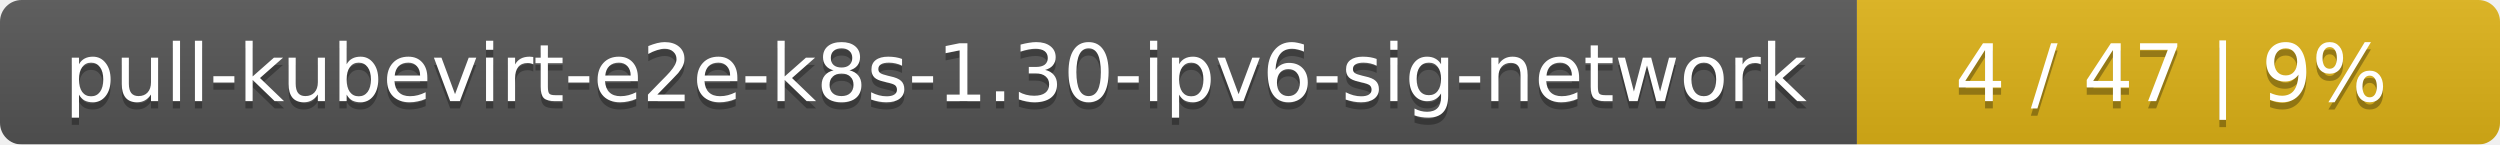
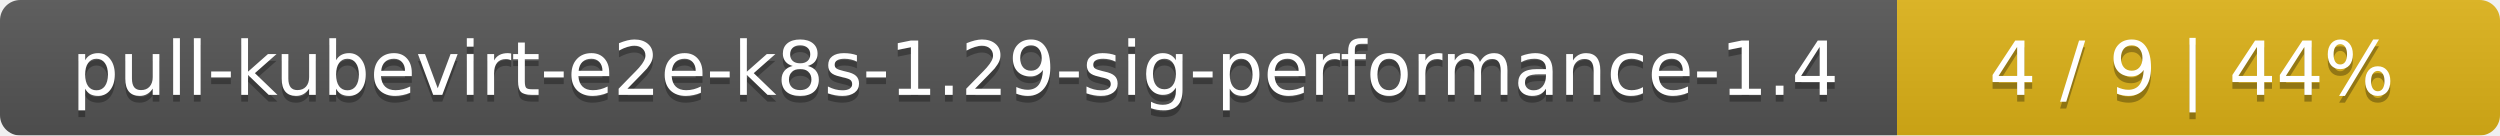
- <svg xmlns="http://www.w3.org/2000/svg" width="346" height="20">
+ <svg xmlns="http://www.w3.org/2000/svg" width="369" height="20">
  <linearGradient id="smooth" x2="0" y2="100%">
    <stop offset="0" stop-color="#bbb" stop-opacity=".1" />
    <stop offset="1" stop-opacity=".1" />
  </linearGradient>
  <mask id="round">
-     <rect width="346" height="20" rx="3" fill="#fff" />
+     <rect width="369" height="20" rx="3" fill="#fff" />
  </mask>
  <g mask="url(#round)">
-     <rect width="257" height="20" fill="#555" />
-     <rect x="257" width="89" height="20" fill="#dfb317" />
-     <rect width="346" height="20" fill="url(#smooth)" />
+     <rect width="280" height="20" fill="#555" />
+     <rect x="280" width="89" height="20" fill="#dfb317" />
+     <rect width="369" height="20" fill="url(#smooth)" />
  </g>
  <g fill="#fff" text-anchor="middle" font-family="DejaVu Sans,Verdana,Geneva,sans-serif" font-size="11">
-     <text x="129.5" y="15" fill="#010101" fill-opacity=".3">pull-kubevirt-e2e-k8s-1.30-ipv6-sig-network</text>
-     <text x="129.5" y="14">pull-kubevirt-e2e-k8s-1.30-ipv6-sig-network</text>
-     <text x="300.5" y="15" fill="#010101" fill-opacity=".3">4 / 47    |    9%</text>
-     <text x="300.5" y="14">4 / 47    |    9%</text>
+     <text x="141" y="15" fill="#010101" fill-opacity=".3">pull-kubevirt-e2e-k8s-1.29-sig-performance-1.4</text>
+     <text x="141" y="14">pull-kubevirt-e2e-k8s-1.29-sig-performance-1.4</text>
+     <text x="323.5" y="15" fill="#010101" fill-opacity=".3">4 / 9    |    44%</text>
+     <text x="323.5" y="14">4 / 9    |    44%</text>
  </g>
</svg>
